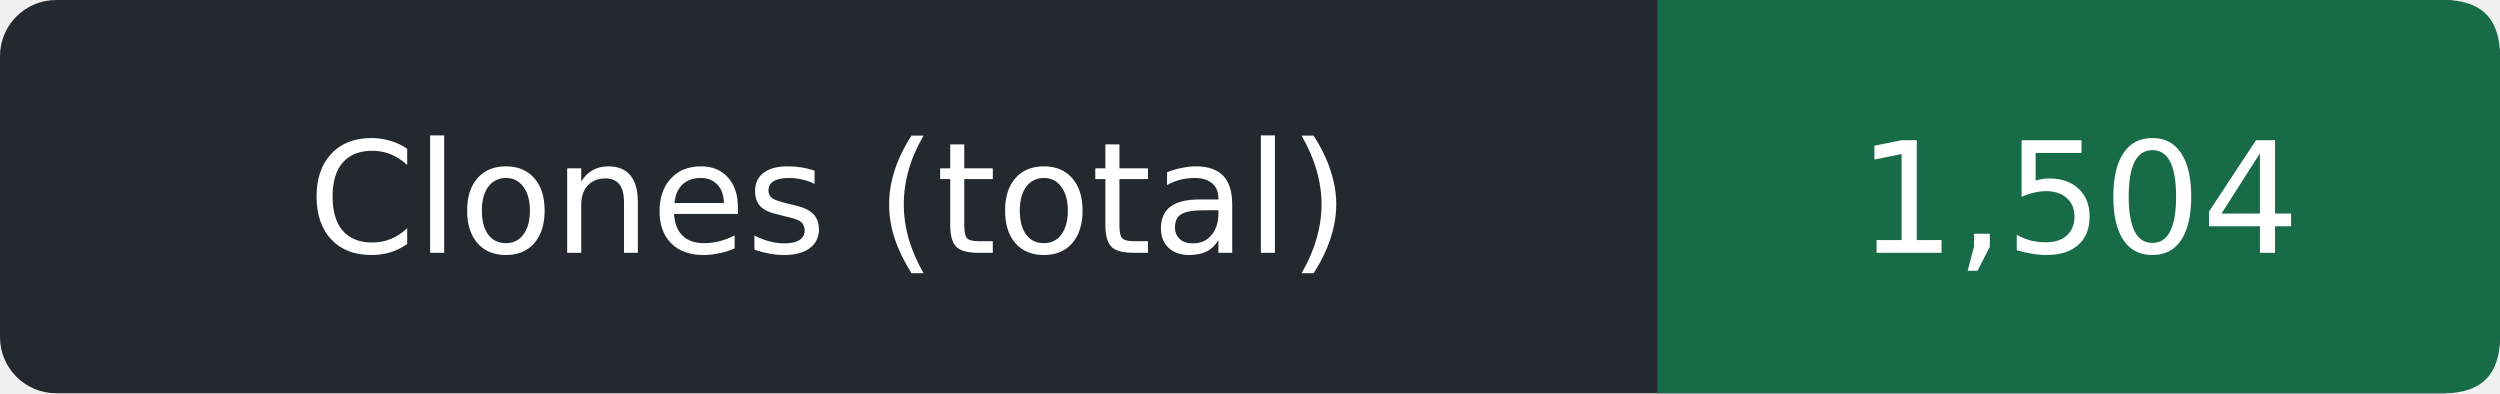
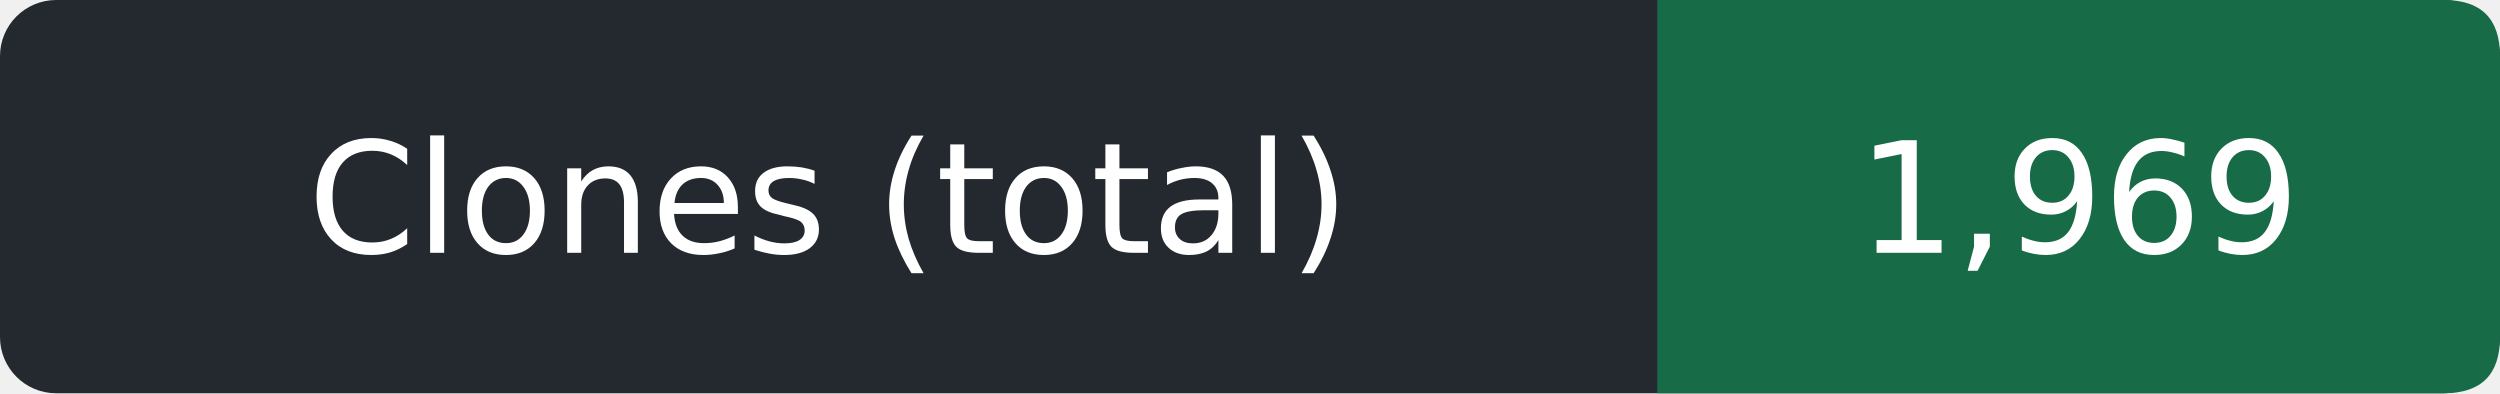
- <svg xmlns="http://www.w3.org/2000/svg" width="178" height="28" role="img" aria-label="Clones (total): 1,504">
+ <svg xmlns="http://www.w3.org/2000/svg" width="178" height="28" role="img" aria-label="Clones (total): 1,969">
  <rect width="178" height="28" rx="4" fill="#24292f" />
  <path d="M118 0h56q4 0 4 4v20q0 4-4 4h-56z" fill="#176b47" />
  <g fill="#fff" text-anchor="middle" font-family="Verdana,DejaVu Sans,sans-serif" font-size="11">
    <text x="59.0" y="18">Clones (total)</text>
-     <text x="148.0" y="18">1,504</text>
+     <text x="148.0" y="18">1,969</text>
  </g>
</svg>
